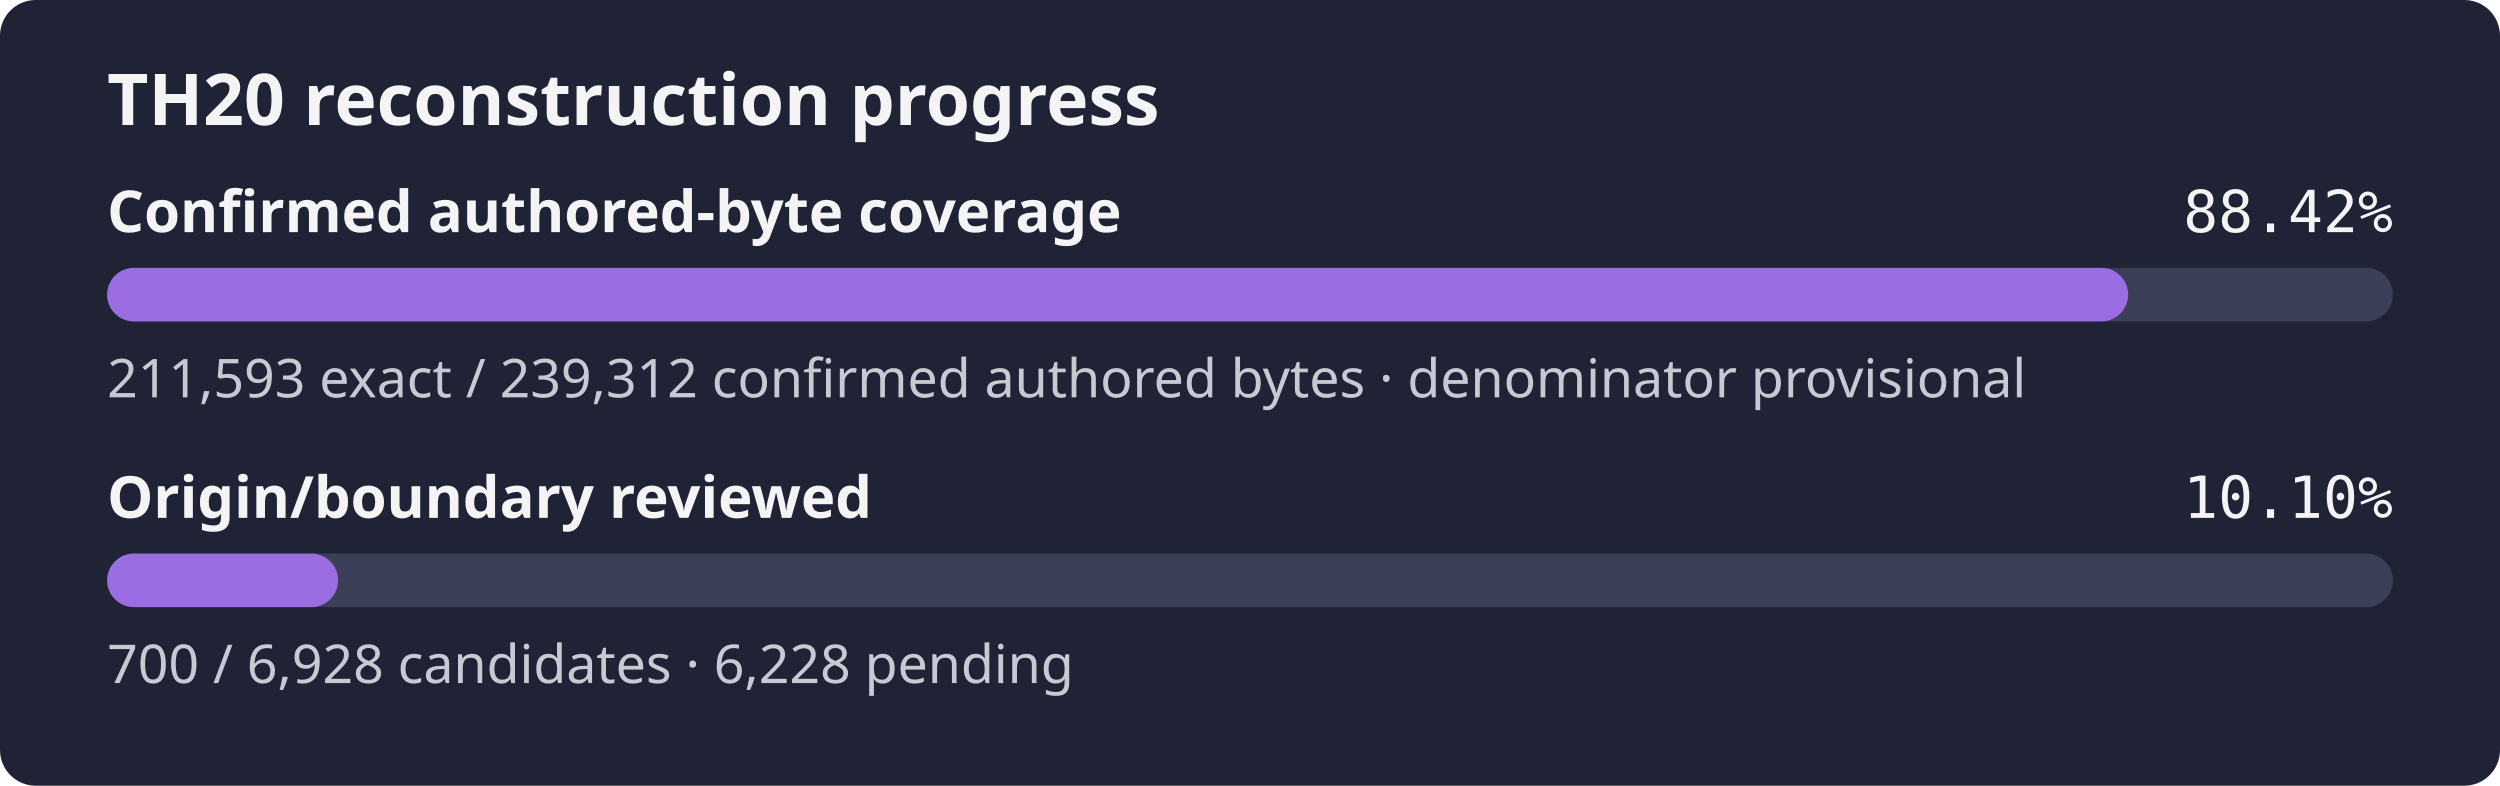
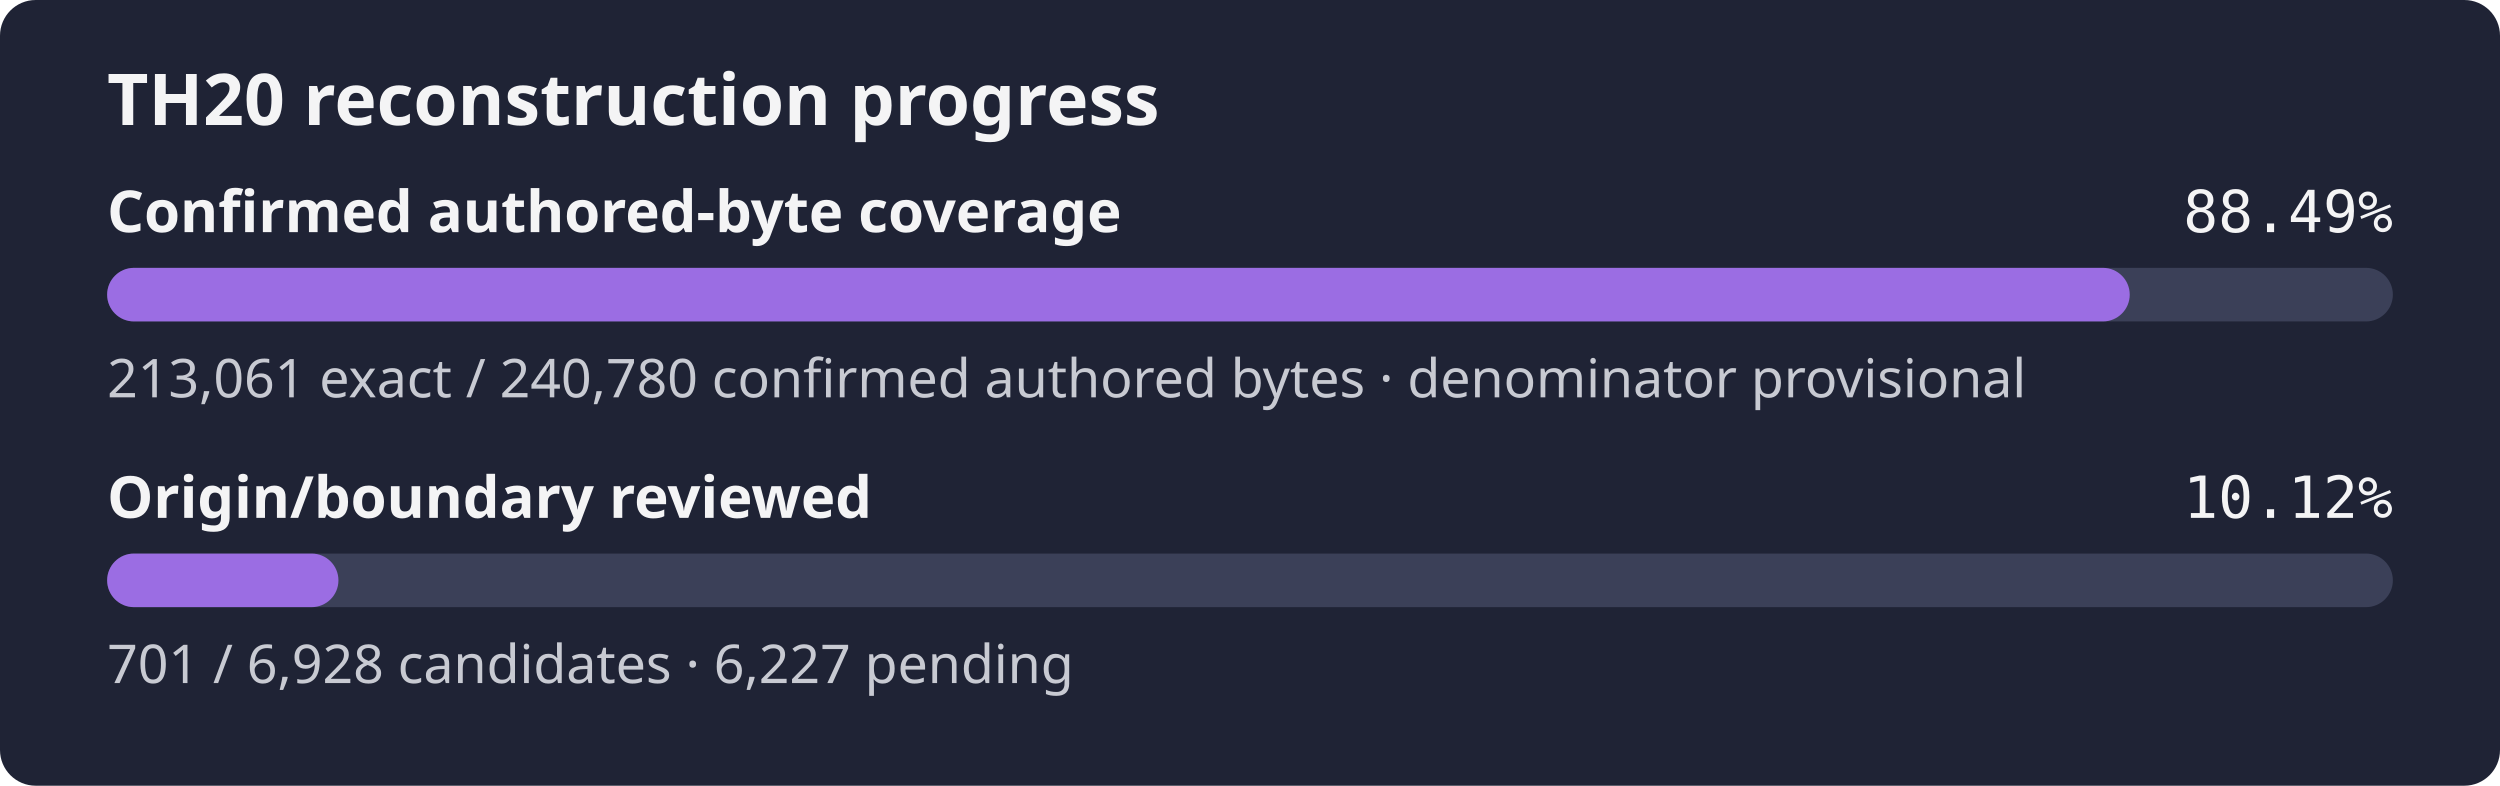
- <svg xmlns="http://www.w3.org/2000/svg" width="560" height="176" role="img" aria-label="TH20 reconstruction progress: 88.42% of the confirmed authored-byte set is exact, origin review 10.10%">
+ <svg xmlns="http://www.w3.org/2000/svg" width="560" height="176" role="img" aria-label="TH20 reconstruction progress: 88.49% of the confirmed authored-byte set is exact, origin review 10.12%">
  <rect width="560" height="176" rx="8" fill="#1f2335" />
  <text x="24" y="28" fill="#f4f4f5" font-family="sans-serif" font-size="16" font-weight="600">TH20 reconstruction progress</text>
  <text x="24" y="52" fill="#f4f4f5" font-family="sans-serif" font-size="13" font-weight="600">Confirmed authored-byte coverage</text>
-   <text x="536" y="52" fill="#f4f4f5" text-anchor="end" font-family="monospace" font-size="13">88.42%</text>
+   <text x="536" y="52" fill="#f4f4f5" text-anchor="end" font-family="monospace" font-size="13">88.49%</text>
  <rect x="24" y="60" width="512" height="12" rx="6" fill="#3b4058" />
-   <rect x="24" y="60" width="452.70" height="12" rx="6" fill="#9b6de3" />
-   <text x="24" y="89" fill="#c8cad2" font-family="sans-serif" font-size="12">211,593 exact / 239,312 confirmed authored bytes · denominator provisional</text>
+   <rect x="24" y="60" width="453.06" height="12" rx="6" fill="#9b6de3" />
+   <text x="24" y="89" fill="#c8cad2" font-family="sans-serif" font-size="12">213,061 exact / 240,780 confirmed authored bytes · denominator provisional</text>
  <text x="24" y="116" fill="#f4f4f5" font-family="sans-serif" font-size="13" font-weight="600">Origin/boundary reviewed</text>
-   <text x="536" y="116" fill="#f4f4f5" text-anchor="end" font-family="monospace" font-size="13">10.10%</text>
+   <text x="536" y="116" fill="#f4f4f5" text-anchor="end" font-family="monospace" font-size="13">10.12%</text>
  <rect x="24" y="124" width="512" height="12" rx="6" fill="#3b4058" />
-   <rect x="24" y="124" width="51.73" height="12" rx="6" fill="#9b6de3" />
-   <text x="24" y="153" fill="#c8cad2" font-family="sans-serif" font-size="12">700 / 6,928 candidates · 6,228 pending</text>
+   <rect x="24" y="124" width="51.81" height="12" rx="6" fill="#9b6de3" />
+   <text x="24" y="153" fill="#c8cad2" font-family="sans-serif" font-size="12">701 / 6,928 candidates · 6,227 pending</text>
</svg>
